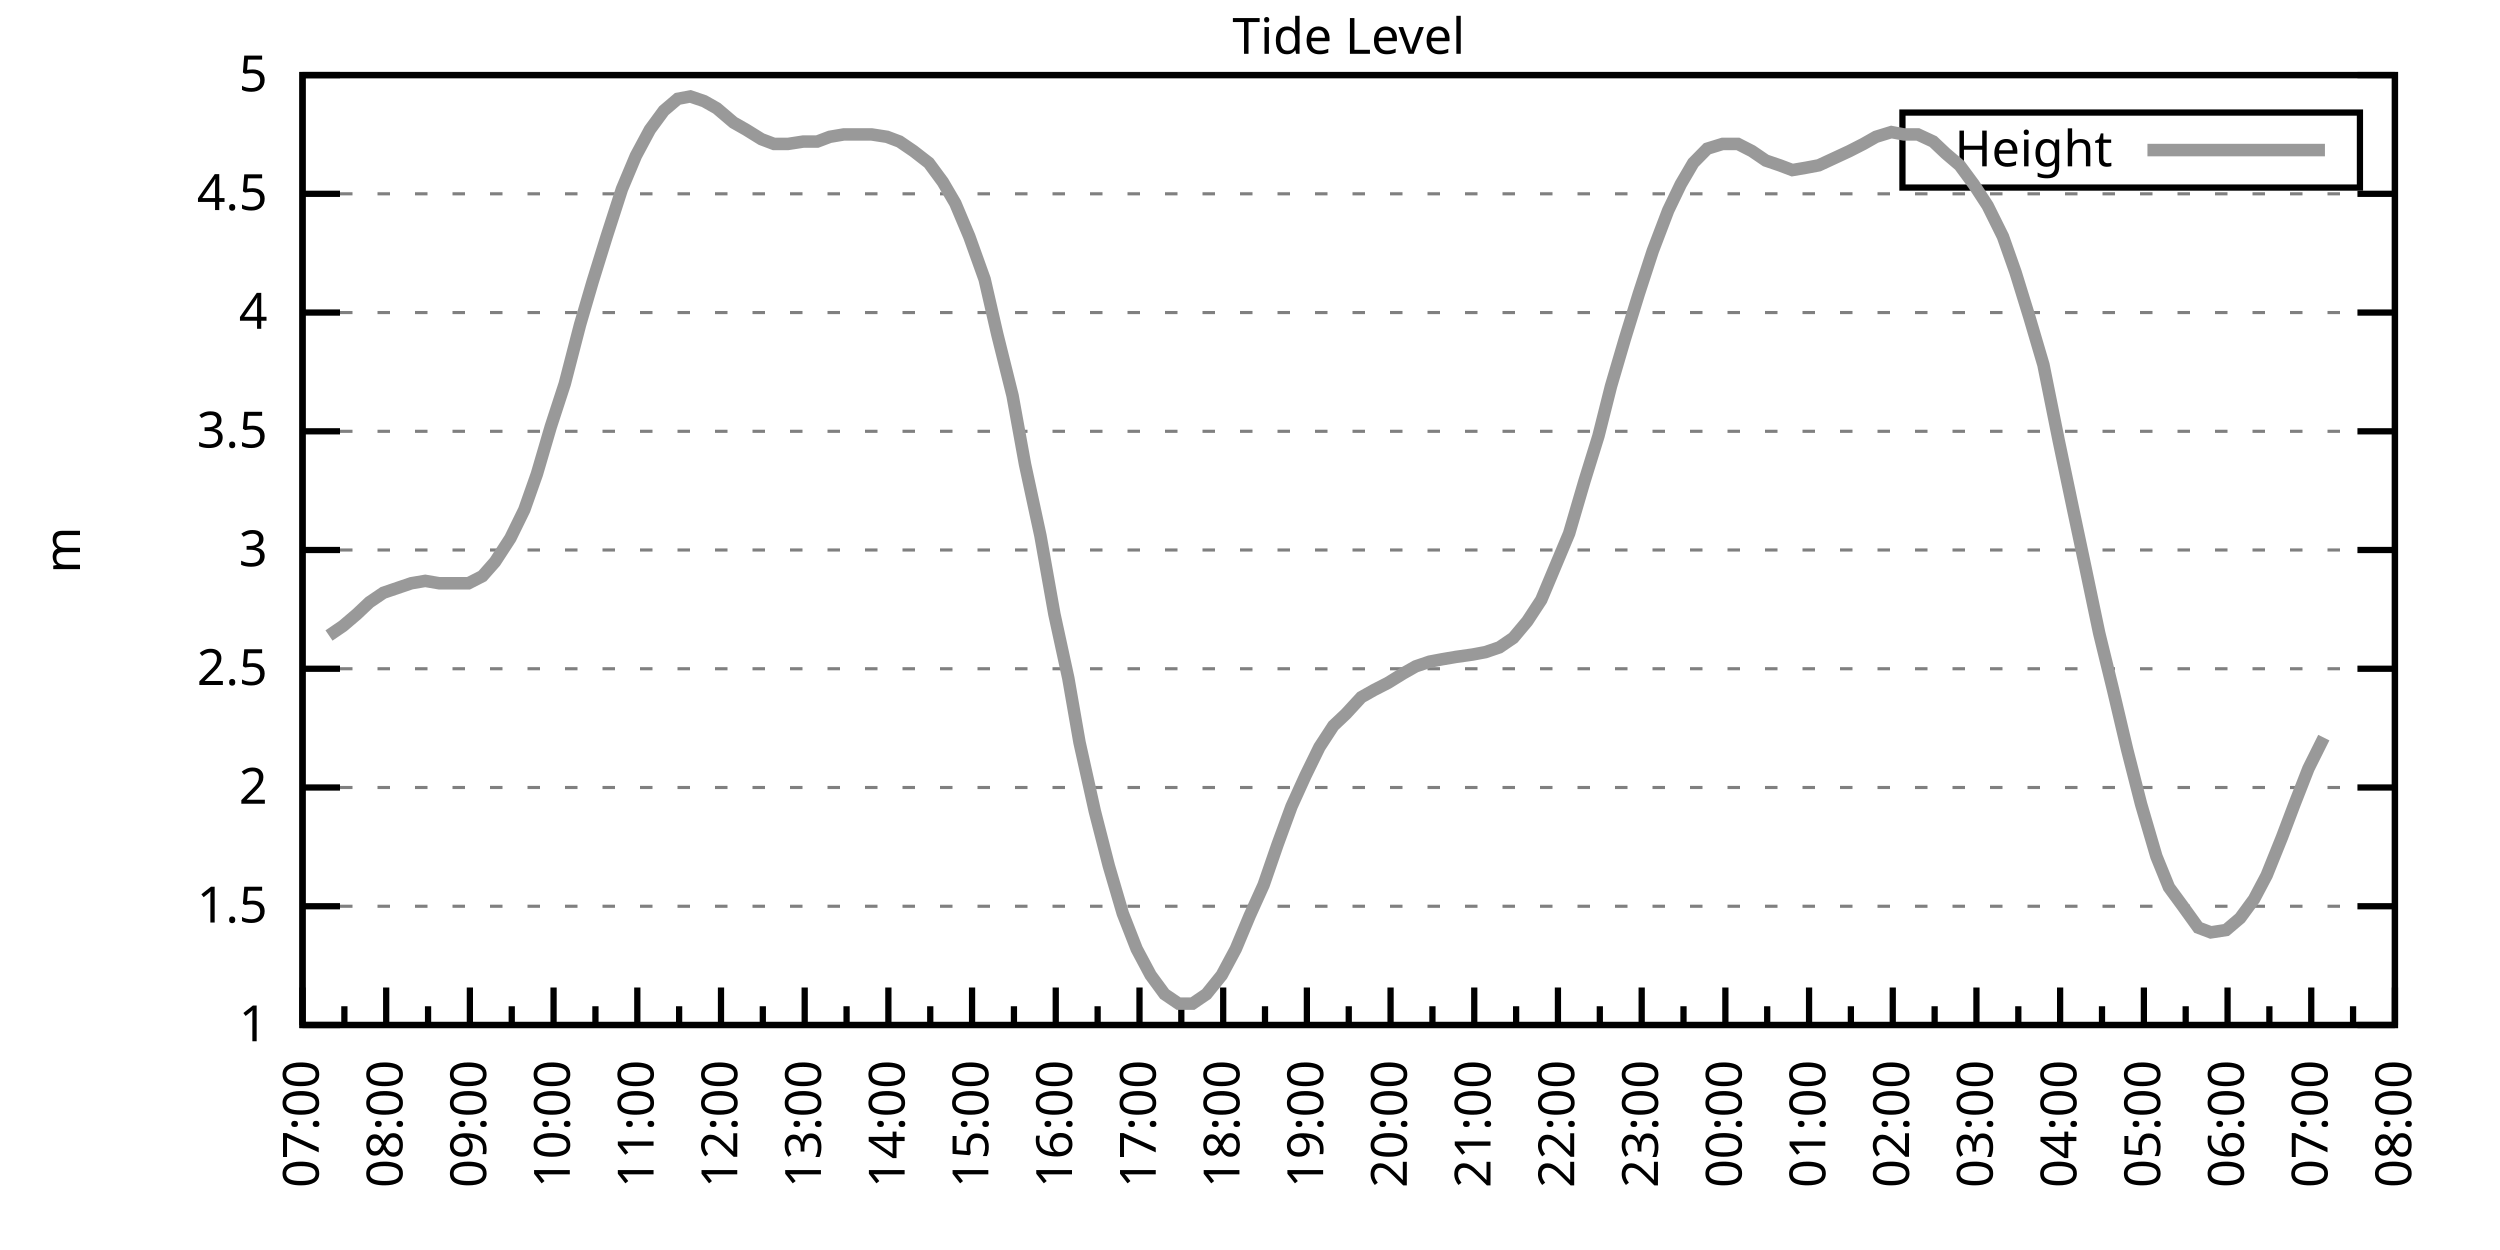
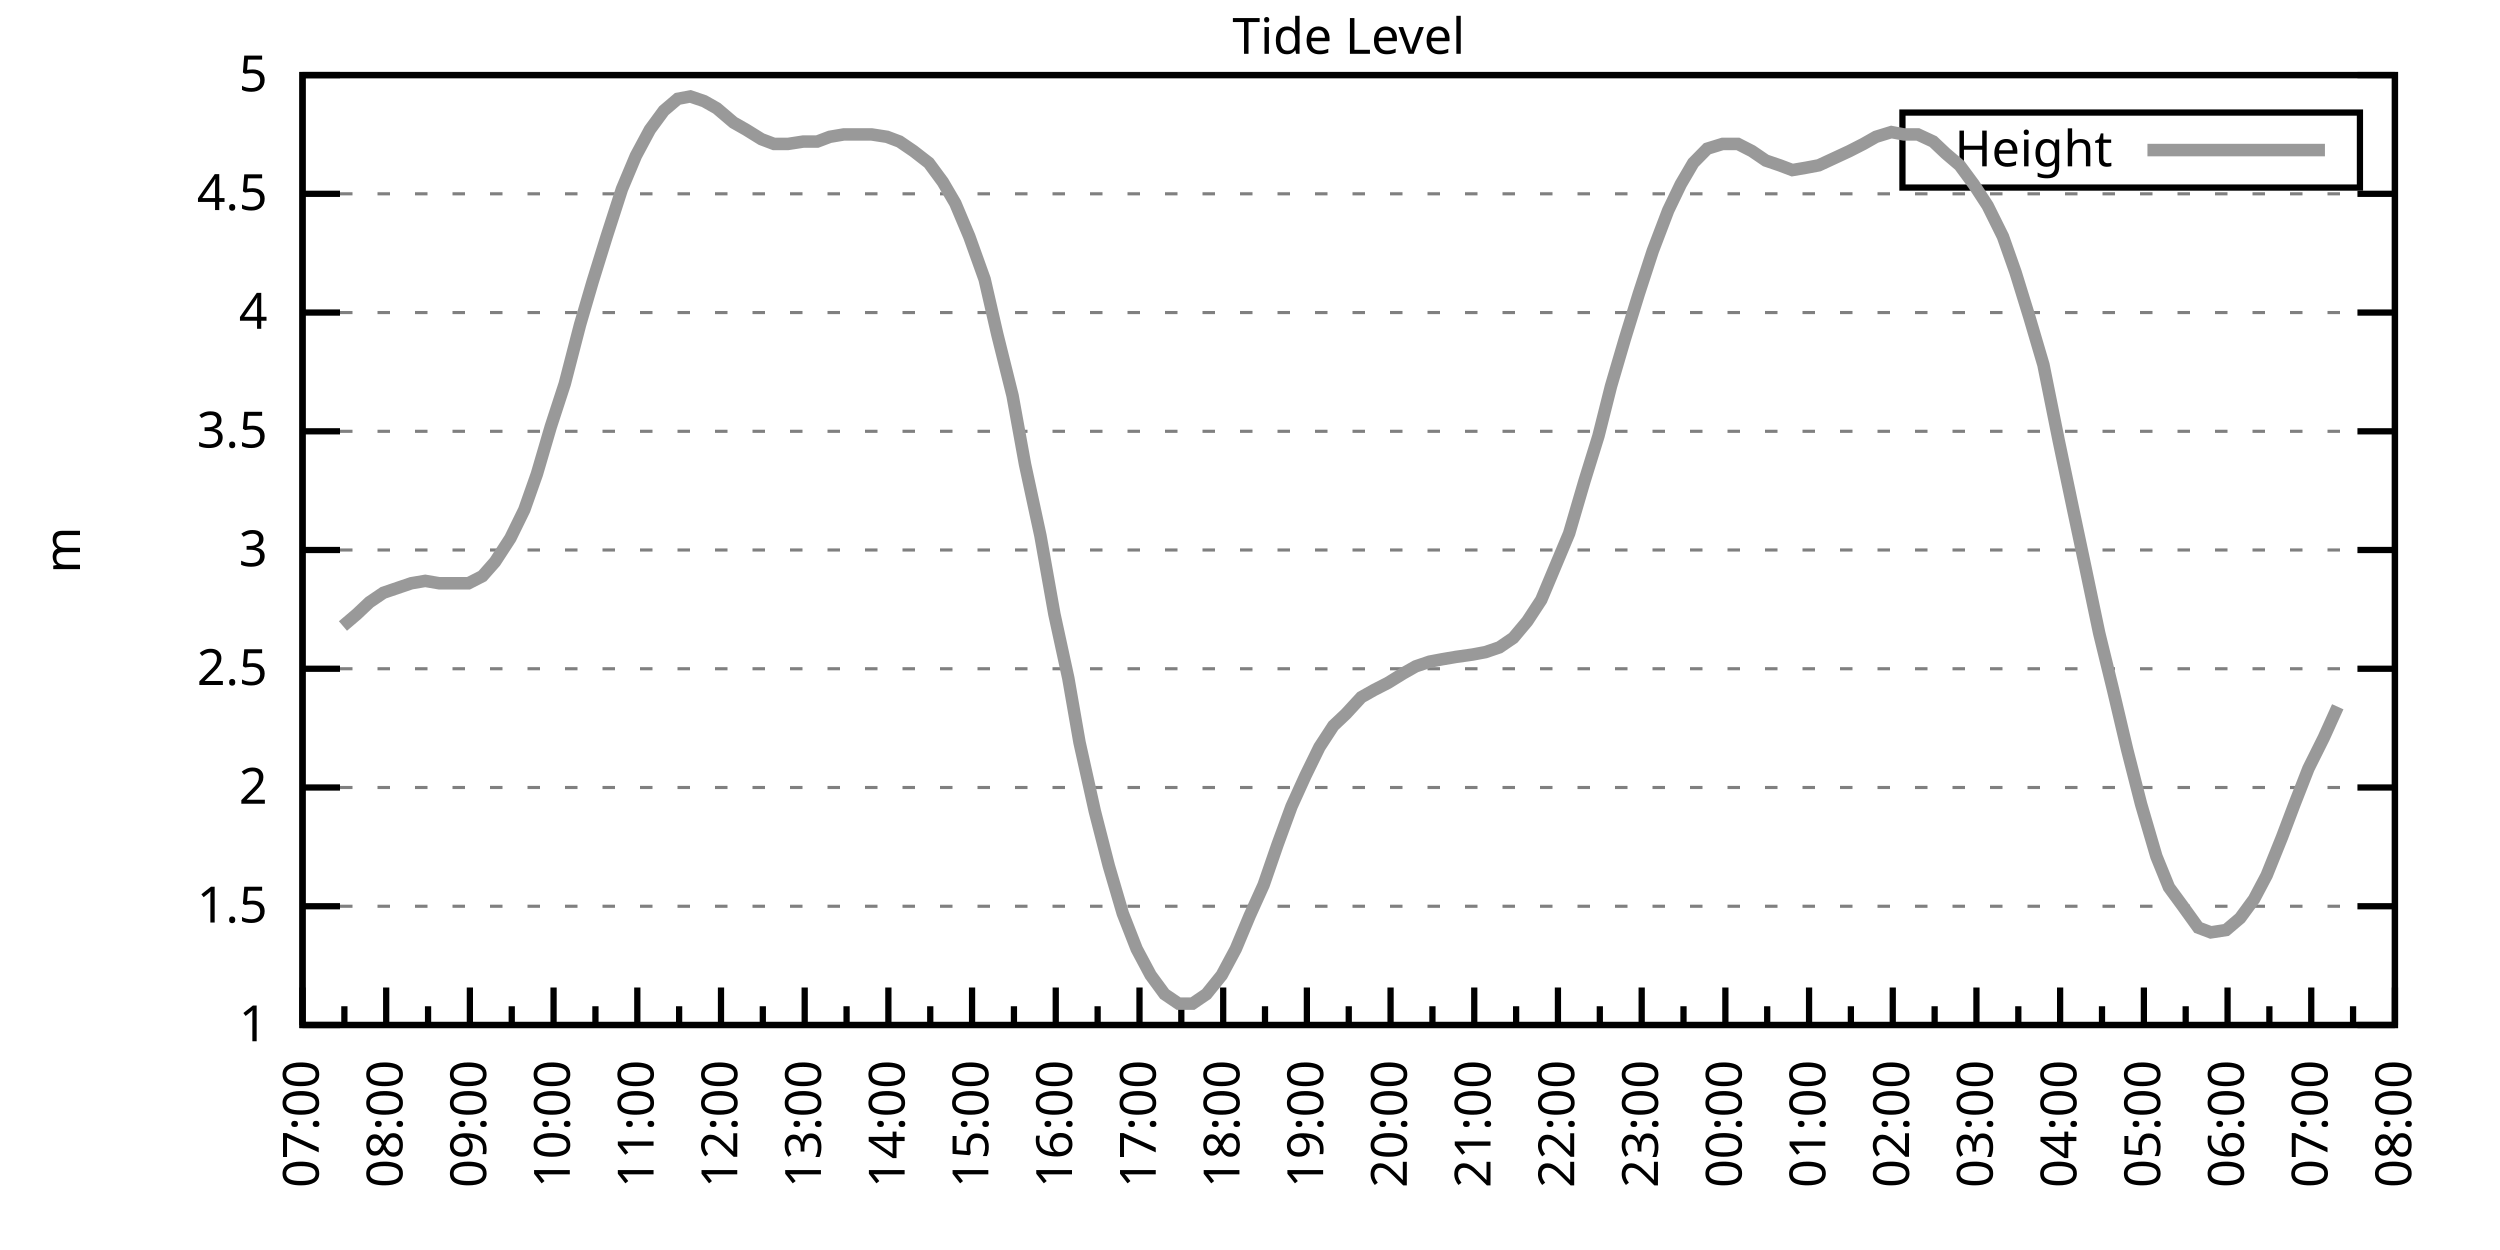
<svg xmlns="http://www.w3.org/2000/svg" xmlns:xlink="http://www.w3.org/1999/xlink" width="400" height="200" viewBox="0 0 400 200">
  <g id="gnuplot_canvas">
    <rect x="0" y="0" width="400" height="200" fill="none" />
    <defs>
      <circle id="gpDot" r="0.5" stroke-width="0.5" stroke="currentColor" />
      <path id="gpPt0" stroke-width="0.333" stroke="currentColor" d="M-1,0 h2 M0,-1 v2" />
      <path id="gpPt1" stroke-width="0.333" stroke="currentColor" d="M-1,-1 L1,1 M1,-1 L-1,1" />
      <path id="gpPt2" stroke-width="0.333" stroke="currentColor" d="M-1,0 L1,0 M0,-1 L0,1 M-1,-1 L1,1 M-1,1 L1,-1" />
      <rect id="gpPt3" stroke-width="0.333" stroke="currentColor" x="-1" y="-1" width="2" height="2" />
      <rect id="gpPt4" stroke-width="0.333" stroke="currentColor" fill="currentColor" x="-1" y="-1" width="2" height="2" />
      <circle id="gpPt5" stroke-width="0.333" stroke="currentColor" cx="0" cy="0" r="1" />
      <use xlink:href="#gpPt5" id="gpPt6" fill="currentColor" stroke="none" />
      <path id="gpPt7" stroke-width="0.333" stroke="currentColor" d="M0,-1.33 L-1.33,0.67 L1.33,0.67 z" />
      <use xlink:href="#gpPt7" id="gpPt8" fill="currentColor" stroke="none" />
      <use xlink:href="#gpPt7" id="gpPt9" stroke="currentColor" transform="rotate(180)" />
      <use xlink:href="#gpPt9" id="gpPt10" fill="currentColor" stroke="none" />
      <use xlink:href="#gpPt3" id="gpPt11" stroke="currentColor" transform="rotate(45)" />
      <use xlink:href="#gpPt11" id="gpPt12" fill="currentColor" stroke="none" />
      <path id="gpPt13" stroke-width="0.333" stroke="currentColor" d="M0,1.330 L1.265,0.411 L0.782,-1.067 L-0.782,-1.076 L-1.265,0.411 z" />
      <use xlink:href="#gpPt13" id="gpPt14" fill="currentColor" stroke="none" />
      <filter id="textbox" filterUnits="objectBoundingBox" x="0" y="0" height="1" width="1">
        <feFlood flood-color="white" flood-opacity="1" result="bgnd" />
        <feComposite in="SourceGraphic" in2="bgnd" operator="atop" />
      </filter>
      <filter id="greybox" filterUnits="objectBoundingBox" x="0" y="0" height="1" width="1">
        <feFlood flood-color="lightgrey" flood-opacity="1" result="grey" />
        <feComposite in="SourceGraphic" in2="grey" operator="atop" />
      </filter>
    </defs>
    <g fill="none" color="white" stroke="currentColor" stroke-width="1.00" stroke-linecap="butt" stroke-linejoin="miter">
</g>
    <g fill="none" color="black" stroke="currentColor" stroke-width="1.00" stroke-linecap="butt" stroke-linejoin="miter">
      <g stroke="none" shape-rendering="crispEdges">
        <polygon fill="rgb(255, 255, 255)" points="48.40,164.00 383.18,164.00 383.18,12.02 48.40,12.02 " />
      </g>
    </g>
    <g fill="none" color="black" stroke="currentColor" stroke-width="1.00" stroke-linecap="butt" stroke-linejoin="miter">
</g>
    <g fill="none" color="black" stroke="black" stroke-width="0.50" stroke-linecap="butt" stroke-linejoin="miter">
</g>
    <g fill="none" color="gray" stroke="currentColor" stroke-width="0.50" stroke-linecap="butt" stroke-linejoin="miter">
      <path stroke="gray" stroke-dasharray="2,4" class="gridline" d="M48.40,164.00 L383.19,164.00  " />
    </g>
    <g fill="none" color="gray" stroke="gray" stroke-width="1.00" stroke-linecap="butt" stroke-linejoin="miter">
</g>
    <g fill="none" color="black" stroke="currentColor" stroke-width="1.00" stroke-linecap="butt" stroke-linejoin="miter">
      <path stroke="black" d="M48.40,164.00 L54.40,164.00 M383.19,164.00 L377.19,164.00  " />
      <g transform="translate(42.80,166.60)" stroke="none" fill="black" font-family="Sans" font-size="8.00" text-anchor="end">
        <text>
          <tspan font-family="Sans"> 1</tspan>
        </text>
      </g>
    </g>
    <g fill="none" color="black" stroke="currentColor" stroke-width="1.00" stroke-linecap="butt" stroke-linejoin="miter">
</g>
    <g fill="none" color="black" stroke="black" stroke-width="0.50" stroke-linecap="butt" stroke-linejoin="miter">
</g>
    <g fill="none" color="gray" stroke="currentColor" stroke-width="0.50" stroke-linecap="butt" stroke-linejoin="miter">
      <path stroke="gray" stroke-dasharray="2,4" class="gridline" d="M48.40,145.00 L383.19,145.00  " />
    </g>
    <g fill="none" color="gray" stroke="gray" stroke-width="1.00" stroke-linecap="butt" stroke-linejoin="miter">
</g>
    <g fill="none" color="black" stroke="currentColor" stroke-width="1.00" stroke-linecap="butt" stroke-linejoin="miter">
      <path stroke="black" d="M48.40,145.00 L54.40,145.00 M383.19,145.00 L377.19,145.00  " />
      <g transform="translate(42.80,147.60)" stroke="none" fill="black" font-family="Sans" font-size="8.00" text-anchor="end">
        <text>
          <tspan font-family="Sans"> 1.5</tspan>
        </text>
      </g>
    </g>
    <g fill="none" color="black" stroke="currentColor" stroke-width="1.00" stroke-linecap="butt" stroke-linejoin="miter">
</g>
    <g fill="none" color="black" stroke="black" stroke-width="0.50" stroke-linecap="butt" stroke-linejoin="miter">
</g>
    <g fill="none" color="gray" stroke="currentColor" stroke-width="0.50" stroke-linecap="butt" stroke-linejoin="miter">
      <path stroke="gray" stroke-dasharray="2,4" class="gridline" d="M48.40,126.00 L383.19,126.00  " />
    </g>
    <g fill="none" color="gray" stroke="gray" stroke-width="1.00" stroke-linecap="butt" stroke-linejoin="miter">
</g>
    <g fill="none" color="black" stroke="currentColor" stroke-width="1.00" stroke-linecap="butt" stroke-linejoin="miter">
      <path stroke="black" d="M48.40,126.00 L54.40,126.00 M383.19,126.00 L377.19,126.00  " />
      <g transform="translate(42.80,128.60)" stroke="none" fill="black" font-family="Sans" font-size="8.00" text-anchor="end">
        <text>
          <tspan font-family="Sans"> 2</tspan>
        </text>
      </g>
    </g>
    <g fill="none" color="black" stroke="currentColor" stroke-width="1.00" stroke-linecap="butt" stroke-linejoin="miter">
</g>
    <g fill="none" color="black" stroke="black" stroke-width="0.50" stroke-linecap="butt" stroke-linejoin="miter">
</g>
    <g fill="none" color="gray" stroke="currentColor" stroke-width="0.50" stroke-linecap="butt" stroke-linejoin="miter">
      <path stroke="gray" stroke-dasharray="2,4" class="gridline" d="M48.40,107.00 L383.19,107.00  " />
    </g>
    <g fill="none" color="gray" stroke="gray" stroke-width="1.00" stroke-linecap="butt" stroke-linejoin="miter">
</g>
    <g fill="none" color="black" stroke="currentColor" stroke-width="1.00" stroke-linecap="butt" stroke-linejoin="miter">
      <path stroke="black" d="M48.40,107.00 L54.40,107.00 M383.19,107.00 L377.19,107.00  " />
      <g transform="translate(42.80,109.60)" stroke="none" fill="black" font-family="Sans" font-size="8.00" text-anchor="end">
        <text>
          <tspan font-family="Sans"> 2.5</tspan>
        </text>
      </g>
    </g>
    <g fill="none" color="black" stroke="currentColor" stroke-width="1.00" stroke-linecap="butt" stroke-linejoin="miter">
</g>
    <g fill="none" color="black" stroke="black" stroke-width="0.50" stroke-linecap="butt" stroke-linejoin="miter">
</g>
    <g fill="none" color="gray" stroke="currentColor" stroke-width="0.50" stroke-linecap="butt" stroke-linejoin="miter">
      <path stroke="gray" stroke-dasharray="2,4" class="gridline" d="M48.40,88.00 L383.19,88.00  " />
    </g>
    <g fill="none" color="gray" stroke="gray" stroke-width="1.00" stroke-linecap="butt" stroke-linejoin="miter">
</g>
    <g fill="none" color="black" stroke="currentColor" stroke-width="1.00" stroke-linecap="butt" stroke-linejoin="miter">
      <path stroke="black" d="M48.40,88.00 L54.40,88.00 M383.19,88.00 L377.19,88.00  " />
      <g transform="translate(42.80,90.60)" stroke="none" fill="black" font-family="Sans" font-size="8.00" text-anchor="end">
        <text>
          <tspan font-family="Sans"> 3</tspan>
        </text>
      </g>
    </g>
    <g fill="none" color="black" stroke="currentColor" stroke-width="1.00" stroke-linecap="butt" stroke-linejoin="miter">
</g>
    <g fill="none" color="black" stroke="black" stroke-width="0.50" stroke-linecap="butt" stroke-linejoin="miter">
</g>
    <g fill="none" color="gray" stroke="currentColor" stroke-width="0.50" stroke-linecap="butt" stroke-linejoin="miter">
      <path stroke="gray" stroke-dasharray="2,4" class="gridline" d="M48.40,69.01 L383.19,69.01  " />
    </g>
    <g fill="none" color="gray" stroke="gray" stroke-width="1.00" stroke-linecap="butt" stroke-linejoin="miter">
</g>
    <g fill="none" color="black" stroke="currentColor" stroke-width="1.00" stroke-linecap="butt" stroke-linejoin="miter">
      <path stroke="black" d="M48.40,69.01 L54.40,69.01 M383.19,69.01 L377.19,69.01  " />
      <g transform="translate(42.80,71.61)" stroke="none" fill="black" font-family="Sans" font-size="8.00" text-anchor="end">
        <text>
          <tspan font-family="Sans"> 3.5</tspan>
        </text>
      </g>
    </g>
    <g fill="none" color="black" stroke="currentColor" stroke-width="1.00" stroke-linecap="butt" stroke-linejoin="miter">
</g>
    <g fill="none" color="black" stroke="black" stroke-width="0.50" stroke-linecap="butt" stroke-linejoin="miter">
</g>
    <g fill="none" color="gray" stroke="currentColor" stroke-width="0.50" stroke-linecap="butt" stroke-linejoin="miter">
      <path stroke="gray" stroke-dasharray="2,4" class="gridline" d="M48.40,50.01 L383.19,50.01  " />
    </g>
    <g fill="none" color="gray" stroke="gray" stroke-width="1.00" stroke-linecap="butt" stroke-linejoin="miter">
</g>
    <g fill="none" color="black" stroke="currentColor" stroke-width="1.00" stroke-linecap="butt" stroke-linejoin="miter">
      <path stroke="black" d="M48.40,50.01 L54.40,50.01 M383.19,50.01 L377.19,50.01  " />
      <g transform="translate(42.80,52.61)" stroke="none" fill="black" font-family="Sans" font-size="8.00" text-anchor="end">
        <text>
          <tspan font-family="Sans"> 4</tspan>
        </text>
      </g>
    </g>
    <g fill="none" color="black" stroke="currentColor" stroke-width="1.00" stroke-linecap="butt" stroke-linejoin="miter">
</g>
    <g fill="none" color="black" stroke="black" stroke-width="0.50" stroke-linecap="butt" stroke-linejoin="miter">
</g>
    <g fill="none" color="gray" stroke="currentColor" stroke-width="0.50" stroke-linecap="butt" stroke-linejoin="miter">
      <path stroke="gray" stroke-dasharray="2,4" class="gridline" d="M48.40,31.01 L383.19,31.01  " />
    </g>
    <g fill="none" color="gray" stroke="gray" stroke-width="1.00" stroke-linecap="butt" stroke-linejoin="miter">
</g>
    <g fill="none" color="black" stroke="currentColor" stroke-width="1.00" stroke-linecap="butt" stroke-linejoin="miter">
      <path stroke="black" d="M48.40,31.01 L54.40,31.01 M383.19,31.01 L377.19,31.01  " />
      <g transform="translate(42.80,33.61)" stroke="none" fill="black" font-family="Sans" font-size="8.00" text-anchor="end">
        <text>
          <tspan font-family="Sans"> 4.5</tspan>
        </text>
      </g>
    </g>
    <g fill="none" color="black" stroke="currentColor" stroke-width="1.00" stroke-linecap="butt" stroke-linejoin="miter">
</g>
    <g fill="none" color="black" stroke="black" stroke-width="0.50" stroke-linecap="butt" stroke-linejoin="miter">
</g>
    <g fill="none" color="gray" stroke="currentColor" stroke-width="0.50" stroke-linecap="butt" stroke-linejoin="miter">
      <path stroke="gray" stroke-dasharray="2,4" class="gridline" d="M48.40,12.01 L383.19,12.01  " />
    </g>
    <g fill="none" color="gray" stroke="gray" stroke-width="1.00" stroke-linecap="butt" stroke-linejoin="miter">
</g>
    <g fill="none" color="black" stroke="currentColor" stroke-width="1.00" stroke-linecap="butt" stroke-linejoin="miter">
      <path stroke="black" d="M48.40,12.01 L54.40,12.01 M383.19,12.01 L377.19,12.01  " />
      <g transform="translate(42.80,14.61)" stroke="none" fill="black" font-family="Sans" font-size="8.00" text-anchor="end">
        <text>
          <tspan font-family="Sans"> 5</tspan>
        </text>
      </g>
    </g>
    <g fill="none" color="black" stroke="currentColor" stroke-width="1.00" stroke-linecap="butt" stroke-linejoin="miter">
      <path stroke="black" d="M48.40,164.00 L48.40,158.00  " />
      <g transform="translate(51.00,169.60) rotate(270)" stroke="none" fill="black" font-family="Sans" font-size="8.00" text-anchor="end">
        <text>
          <tspan font-family="Sans">07:00</tspan>
        </text>
      </g>
    </g>
    <g fill="none" color="black" stroke="currentColor" stroke-width="1.00" stroke-linecap="butt" stroke-linejoin="miter">
      <path stroke="black" d="M55.10,164.00 L55.10,161.00 M61.79,164.00 L61.79,158.00  " />
      <g transform="translate(64.39,169.60) rotate(270)" stroke="none" fill="black" font-family="Sans" font-size="8.00" text-anchor="end">
        <text>
          <tspan font-family="Sans">08:00</tspan>
        </text>
      </g>
    </g>
    <g fill="none" color="black" stroke="currentColor" stroke-width="1.00" stroke-linecap="butt" stroke-linejoin="miter">
      <path stroke="black" d="M68.49,164.00 L68.49,161.00 M75.18,164.00 L75.18,158.00  " />
      <g transform="translate(77.78,169.60) rotate(270)" stroke="none" fill="black" font-family="Sans" font-size="8.00" text-anchor="end">
        <text>
          <tspan font-family="Sans">09:00</tspan>
        </text>
      </g>
    </g>
    <g fill="none" color="black" stroke="currentColor" stroke-width="1.00" stroke-linecap="butt" stroke-linejoin="miter">
      <path stroke="black" d="M81.88,164.00 L81.88,161.00 M88.57,164.00 L88.57,158.00  " />
      <g transform="translate(91.17,169.60) rotate(270)" stroke="none" fill="black" font-family="Sans" font-size="8.00" text-anchor="end">
        <text>
          <tspan font-family="Sans">10:00</tspan>
        </text>
      </g>
    </g>
    <g fill="none" color="black" stroke="currentColor" stroke-width="1.00" stroke-linecap="butt" stroke-linejoin="miter">
      <path stroke="black" d="M95.27,164.00 L95.27,161.00 M101.97,164.00 L101.97,158.00  " />
      <g transform="translate(104.57,169.60) rotate(270)" stroke="none" fill="black" font-family="Sans" font-size="8.00" text-anchor="end">
        <text>
          <tspan font-family="Sans">11:00</tspan>
        </text>
      </g>
    </g>
    <g fill="none" color="black" stroke="currentColor" stroke-width="1.00" stroke-linecap="butt" stroke-linejoin="miter">
      <path stroke="black" d="M108.66,164.00 L108.66,161.00 M115.36,164.00 L115.36,158.00  " />
      <g transform="translate(117.96,169.60) rotate(270)" stroke="none" fill="black" font-family="Sans" font-size="8.00" text-anchor="end">
        <text>
          <tspan font-family="Sans">12:00</tspan>
        </text>
      </g>
    </g>
    <g fill="none" color="black" stroke="currentColor" stroke-width="1.00" stroke-linecap="butt" stroke-linejoin="miter">
      <path stroke="black" d="M122.05,164.00 L122.05,161.00 M128.75,164.00 L128.75,158.00  " />
      <g transform="translate(131.35,169.60) rotate(270)" stroke="none" fill="black" font-family="Sans" font-size="8.00" text-anchor="end">
        <text>
          <tspan font-family="Sans">13:00</tspan>
        </text>
      </g>
    </g>
    <g fill="none" color="black" stroke="currentColor" stroke-width="1.00" stroke-linecap="butt" stroke-linejoin="miter">
      <path stroke="black" d="M135.45,164.00 L135.45,161.00 M142.14,164.00 L142.14,158.00  " />
      <g transform="translate(144.74,169.60) rotate(270)" stroke="none" fill="black" font-family="Sans" font-size="8.00" text-anchor="end">
        <text>
          <tspan font-family="Sans">14:00</tspan>
        </text>
      </g>
    </g>
    <g fill="none" color="black" stroke="currentColor" stroke-width="1.00" stroke-linecap="butt" stroke-linejoin="miter">
      <path stroke="black" d="M148.84,164.00 L148.84,161.00 M155.53,164.00 L155.53,158.00  " />
      <g transform="translate(158.13,169.60) rotate(270)" stroke="none" fill="black" font-family="Sans" font-size="8.00" text-anchor="end">
        <text>
          <tspan font-family="Sans">15:00</tspan>
        </text>
      </g>
    </g>
    <g fill="none" color="black" stroke="currentColor" stroke-width="1.00" stroke-linecap="butt" stroke-linejoin="miter">
      <path stroke="black" d="M162.23,164.00 L162.23,161.00 M168.92,164.00 L168.92,158.00  " />
      <g transform="translate(171.52,169.60) rotate(270)" stroke="none" fill="black" font-family="Sans" font-size="8.00" text-anchor="end">
        <text>
          <tspan font-family="Sans">16:00</tspan>
        </text>
      </g>
    </g>
    <g fill="none" color="black" stroke="currentColor" stroke-width="1.00" stroke-linecap="butt" stroke-linejoin="miter">
      <path stroke="black" d="M175.62,164.00 L175.62,161.00 M182.32,164.00 L182.32,158.00  " />
      <g transform="translate(184.92,169.60) rotate(270)" stroke="none" fill="black" font-family="Sans" font-size="8.00" text-anchor="end">
        <text>
          <tspan font-family="Sans">17:00</tspan>
        </text>
      </g>
    </g>
    <g fill="none" color="black" stroke="currentColor" stroke-width="1.00" stroke-linecap="butt" stroke-linejoin="miter">
      <path stroke="black" d="M189.01,164.00 L189.01,161.00 M195.71,164.00 L195.71,158.00  " />
      <g transform="translate(198.31,169.60) rotate(270)" stroke="none" fill="black" font-family="Sans" font-size="8.00" text-anchor="end">
        <text>
          <tspan font-family="Sans">18:00</tspan>
        </text>
      </g>
    </g>
    <g fill="none" color="black" stroke="currentColor" stroke-width="1.00" stroke-linecap="butt" stroke-linejoin="miter">
      <path stroke="black" d="M202.40,164.00 L202.40,161.00 M209.10,164.00 L209.10,158.00  " />
      <g transform="translate(211.70,169.60) rotate(270)" stroke="none" fill="black" font-family="Sans" font-size="8.00" text-anchor="end">
        <text>
          <tspan font-family="Sans">19:00</tspan>
        </text>
      </g>
    </g>
    <g fill="none" color="black" stroke="currentColor" stroke-width="1.00" stroke-linecap="butt" stroke-linejoin="miter">
      <path stroke="black" d="M215.80,164.00 L215.80,161.00 M222.49,164.00 L222.49,158.00  " />
      <g transform="translate(225.09,169.60) rotate(270)" stroke="none" fill="black" font-family="Sans" font-size="8.00" text-anchor="end">
        <text>
          <tspan font-family="Sans">20:00</tspan>
        </text>
      </g>
    </g>
    <g fill="none" color="black" stroke="currentColor" stroke-width="1.00" stroke-linecap="butt" stroke-linejoin="miter">
      <path stroke="black" d="M229.19,164.00 L229.19,161.00 M235.88,164.00 L235.88,158.00  " />
      <g transform="translate(238.48,169.60) rotate(270)" stroke="none" fill="black" font-family="Sans" font-size="8.00" text-anchor="end">
        <text>
          <tspan font-family="Sans">21:00</tspan>
        </text>
      </g>
    </g>
    <g fill="none" color="black" stroke="currentColor" stroke-width="1.00" stroke-linecap="butt" stroke-linejoin="miter">
      <path stroke="black" d="M242.58,164.00 L242.58,161.00 M249.27,164.00 L249.27,158.00  " />
      <g transform="translate(251.87,169.60) rotate(270)" stroke="none" fill="black" font-family="Sans" font-size="8.00" text-anchor="end">
        <text>
          <tspan font-family="Sans">22:00</tspan>
        </text>
      </g>
    </g>
    <g fill="none" color="black" stroke="currentColor" stroke-width="1.00" stroke-linecap="butt" stroke-linejoin="miter">
      <path stroke="black" d="M255.97,164.00 L255.97,161.00 M262.67,164.00 L262.67,158.00  " />
      <g transform="translate(265.27,169.60) rotate(270)" stroke="none" fill="black" font-family="Sans" font-size="8.00" text-anchor="end">
        <text>
          <tspan font-family="Sans">23:00</tspan>
        </text>
      </g>
    </g>
    <g fill="none" color="black" stroke="currentColor" stroke-width="1.00" stroke-linecap="butt" stroke-linejoin="miter">
      <path stroke="black" d="M269.36,164.00 L269.36,161.00 M276.06,164.00 L276.06,158.00  " />
      <g transform="translate(278.66,169.60) rotate(270)" stroke="none" fill="black" font-family="Sans" font-size="8.00" text-anchor="end">
        <text>
          <tspan font-family="Sans">00:00</tspan>
        </text>
      </g>
    </g>
    <g fill="none" color="black" stroke="currentColor" stroke-width="1.00" stroke-linecap="butt" stroke-linejoin="miter">
      <path stroke="black" d="M282.75,164.00 L282.75,161.00 M289.45,164.00 L289.45,158.00  " />
      <g transform="translate(292.05,169.60) rotate(270)" stroke="none" fill="black" font-family="Sans" font-size="8.00" text-anchor="end">
        <text>
          <tspan font-family="Sans">01:00</tspan>
        </text>
      </g>
    </g>
    <g fill="none" color="black" stroke="currentColor" stroke-width="1.00" stroke-linecap="butt" stroke-linejoin="miter">
      <path stroke="black" d="M296.14,164.00 L296.14,161.00 M302.84,164.00 L302.84,158.00  " />
      <g transform="translate(305.44,169.60) rotate(270)" stroke="none" fill="black" font-family="Sans" font-size="8.00" text-anchor="end">
        <text>
          <tspan font-family="Sans">02:00</tspan>
        </text>
      </g>
    </g>
    <g fill="none" color="black" stroke="currentColor" stroke-width="1.00" stroke-linecap="butt" stroke-linejoin="miter">
      <path stroke="black" d="M309.54,164.00 L309.54,161.00 M316.23,164.00 L316.23,158.00  " />
      <g transform="translate(318.83,169.60) rotate(270)" stroke="none" fill="black" font-family="Sans" font-size="8.00" text-anchor="end">
        <text>
          <tspan font-family="Sans">03:00</tspan>
        </text>
      </g>
    </g>
    <g fill="none" color="black" stroke="currentColor" stroke-width="1.00" stroke-linecap="butt" stroke-linejoin="miter">
      <path stroke="black" d="M322.93,164.00 L322.93,161.00 M329.62,164.00 L329.62,158.00  " />
      <g transform="translate(332.22,169.60) rotate(270)" stroke="none" fill="black" font-family="Sans" font-size="8.00" text-anchor="end">
        <text>
          <tspan font-family="Sans">04:00</tspan>
        </text>
      </g>
    </g>
    <g fill="none" color="black" stroke="currentColor" stroke-width="1.00" stroke-linecap="butt" stroke-linejoin="miter">
      <path stroke="black" d="M336.32,164.00 L336.32,161.00 M343.02,164.00 L343.02,158.00  " />
      <g transform="translate(345.62,169.60) rotate(270)" stroke="none" fill="black" font-family="Sans" font-size="8.00" text-anchor="end">
        <text>
          <tspan font-family="Sans">05:00</tspan>
        </text>
      </g>
    </g>
    <g fill="none" color="black" stroke="currentColor" stroke-width="1.00" stroke-linecap="butt" stroke-linejoin="miter">
      <path stroke="black" d="M349.71,164.00 L349.71,161.00 M356.41,164.00 L356.41,158.00  " />
      <g transform="translate(359.01,169.60) rotate(270)" stroke="none" fill="black" font-family="Sans" font-size="8.00" text-anchor="end">
        <text>
          <tspan font-family="Sans">06:00</tspan>
        </text>
      </g>
    </g>
    <g fill="none" color="black" stroke="currentColor" stroke-width="1.00" stroke-linecap="butt" stroke-linejoin="miter">
      <path stroke="black" d="M363.10,164.00 L363.10,161.00 M369.80,164.00 L369.80,158.00  " />
      <g transform="translate(372.40,169.60) rotate(270)" stroke="none" fill="black" font-family="Sans" font-size="8.00" text-anchor="end">
        <text>
          <tspan font-family="Sans">07:00</tspan>
        </text>
      </g>
    </g>
    <g fill="none" color="black" stroke="currentColor" stroke-width="1.00" stroke-linecap="butt" stroke-linejoin="miter">
      <path stroke="black" d="M376.49,164.00 L376.49,161.00 M383.19,164.00 L383.19,158.00  " />
      <g transform="translate(385.79,169.60) rotate(270)" stroke="none" fill="black" font-family="Sans" font-size="8.00" text-anchor="end">
        <text>
          <tspan font-family="Sans">08:00</tspan>
        </text>
      </g>
    </g>
    <g fill="none" color="black" stroke="currentColor" stroke-width="1.00" stroke-linecap="butt" stroke-linejoin="miter">
</g>
    <g fill="none" color="black" stroke="currentColor" stroke-width="1.00" stroke-linecap="butt" stroke-linejoin="miter">
      <path stroke="black" d="M48.40,12.01 L48.40,164.00 L383.19,164.00 L383.19,12.01 L48.40,12.01 Z  " />
    </g>
    <g fill="none" color="black" stroke="currentColor" stroke-width="1.00" stroke-linecap="butt" stroke-linejoin="miter">
      <g transform="translate(12.80,88.01) rotate(270)" stroke="none" fill="black" font-family="Sans" font-size="8.00" text-anchor="middle">
        <text>
          <tspan font-family="Sans">m</tspan>
        </text>
      </g>
    </g>
    <g fill="none" color="black" stroke="currentColor" stroke-width="1.00" stroke-linecap="butt" stroke-linejoin="miter">
</g>
    <g fill="none" color="black" stroke="currentColor" stroke-width="1.00" stroke-linecap="butt" stroke-linejoin="miter">
      <path stroke="black" d="M304.39,30.01 L304.39,18.01 L377.59,18.01 L377.59,30.01 L304.39,30.01 Z  " />
    </g>
    <g id="Tide_level_plot_1">
      <g fill="none" color="white" stroke="black" stroke-width="2.00" stroke-linecap="butt" stroke-linejoin="miter">
</g>
      <g fill="none" color="black" stroke="currentColor" stroke-width="2.00" stroke-linecap="butt" stroke-linejoin="miter">
        <g transform="translate(337.99,26.61)" stroke="none" fill="black" font-family="Sans" font-size="8.00" text-anchor="end">
          <text>
            <tspan font-family="Sans">Height</tspan>
          </text>
        </g>
      </g>
      <g fill="none" color="black" stroke="currentColor" stroke-width="2.00" stroke-linecap="butt" stroke-linejoin="miter">
-         <path stroke="rgb(153, 153, 153)" d="M343.59,24.01 L371.99,24.01 M52.64,101.68 L54.87,100.16 L57.10,98.26 L59.11,96.36 L61.35,94.84 L63.58,94.08   L65.81,93.32 L68.04,92.94 L70.27,93.32 L72.73,93.32 L74.96,93.32 L77.19,92.18 L79.20,89.90 L81.66,86.11   L83.89,81.55 L85.90,75.85 L88.13,68.25 L90.36,61.41 L92.82,51.91 L94.82,45.07 L97.06,37.85 L99.51,30.25   L101.74,24.93 L103.98,20.75 L106.21,17.71 L108.44,15.81 L110.45,15.43 L112.68,16.19 L114.69,17.33 L117.37,19.61   L119.38,20.75 L121.83,22.27 L123.84,23.03 L126.07,23.03 L128.53,22.65 L130.76,22.65 L132.77,21.89 L135.00,21.51   L137.45,21.51 L139.46,21.51 L141.92,21.89 L143.93,22.65 L146.16,24.17 L148.61,26.07 L150.85,29.11 L152.85,32.53   L155.09,37.85 L157.54,44.69 L159.55,53.43 L162.01,63.31 L164.01,74.33 L166.47,85.73 L168.70,98.26 L170.93,108.52   L172.72,118.78 L175.17,129.80 L177.41,138.54 L179.64,146.14 L181.87,151.84 L184.10,156.02 L186.33,159.06 L188.57,160.58   L190.80,160.58 L193.03,159.06 L195.48,156.02 L197.72,151.84 L199.95,146.52 L202.18,141.58 L204.41,135.12 L206.64,129.04   L208.88,124.10 L211.11,119.54 L213.34,116.12 L215.35,114.22 L217.80,111.56 L219.81,110.42 L222.04,109.28 L224.50,107.76   L226.51,106.62 L228.74,105.86 L230.75,105.48 L232.98,105.10 L235.66,104.72 L237.67,104.34 L239.90,103.58 L242.13,102.06   L244.36,99.40 L246.60,95.98 L248.83,90.66 L251.06,85.35 L253.51,76.99 L255.75,69.77 L257.76,61.79 L259.99,54.19   L262.22,46.97 L264.45,40.13 L266.91,33.67 L268.92,29.49 L270.92,26.07 L273.16,23.79 L275.61,23.03 L278.07,23.03   L280.30,24.17 L282.53,25.69 L284.76,26.45 L286.77,27.21 L289.00,26.83 L291.01,26.45 L293.47,25.31 L295.92,24.17   L298.15,23.03 L300.16,21.89 L302.62,21.13 L304.63,21.51 L306.86,21.51 L309.31,22.65 L311.32,24.55 L313.55,26.45   L315.79,29.49 L318.02,32.91 L320.47,37.85 L322.48,43.55 L324.71,50.77 L326.95,58.37 L329.40,70.53 L331.63,81.17   L333.64,90.66 L335.87,101.30 L338.10,110.42 L340.34,119.92 L342.57,128.66 L345.02,137.02 L347.03,141.96 L349.26,145.00   L351.72,148.42 L353.73,149.18 L356.18,148.80 L358.42,146.90 L360.65,143.86 L362.66,140.06 L365.11,133.98 L367.12,128.66   L369.35,122.96 L371.81,118.02  " />
+         <path stroke="rgb(153, 153, 153)" d="M343.59,24.01 L371.99,24.01 M54.87,100.16 L57.10,98.26 L59.11,96.36 L61.35,94.84 L63.58,94.08 L65.81,93.32   L68.04,92.94 L70.27,93.32 L72.73,93.32 L74.96,93.32 L77.19,92.18 L79.20,89.90 L81.66,86.11 L83.89,81.55   L85.90,75.85 L88.13,68.25 L90.36,61.41 L92.82,51.91 L94.82,45.07 L97.06,37.85 L99.51,30.25 L101.74,24.93   L103.98,20.75 L106.21,17.71 L108.44,15.81 L110.45,15.43 L112.68,16.19 L114.69,17.33 L117.37,19.61 L119.38,20.75   L121.83,22.27 L123.84,23.03 L126.07,23.03 L128.53,22.65 L130.76,22.65 L132.77,21.89 L135.00,21.51 L137.45,21.51   L139.46,21.51 L141.92,21.89 L143.93,22.65 L146.16,24.17 L148.61,26.07 L150.85,29.11 L152.85,32.53 L155.09,37.85   L157.54,44.69 L159.55,53.43 L162.01,63.31 L164.01,74.33 L166.47,85.73 L168.70,98.26 L170.93,108.52 L172.72,118.78   L175.17,129.80 L177.41,138.54 L179.64,146.14 L181.87,151.84 L184.10,156.02 L186.33,159.06 L188.57,160.58 L190.80,160.58   L193.03,159.06 L195.48,156.02 L197.72,151.84 L199.95,146.52 L202.18,141.58 L204.41,135.12 L206.64,129.04 L208.88,124.10   L211.11,119.54 L213.34,116.12 L215.35,114.22 L217.80,111.56 L219.81,110.42 L222.04,109.28 L224.50,107.76 L226.51,106.62   L228.74,105.86 L230.75,105.48 L232.98,105.10 L235.66,104.72 L237.67,104.34 L239.90,103.58 L242.13,102.06 L244.36,99.40   L246.60,95.98 L248.83,90.66 L251.06,85.35 L253.51,76.99 L255.75,69.77 L257.76,61.79 L259.99,54.19 L262.22,46.97   L264.45,40.13 L266.91,33.67 L268.92,29.49 L270.92,26.07 L273.16,23.79 L275.61,23.03 L278.07,23.03 L280.30,24.17   L282.53,25.69 L284.76,26.45 L286.77,27.21 L289.00,26.83 L291.01,26.45 L293.47,25.31 L295.92,24.17 L298.15,23.03   L300.16,21.89 L302.62,21.13 L304.63,21.51 L306.86,21.51 L309.31,22.65 L311.32,24.55 L313.55,26.45 L315.79,29.49   L318.02,32.91 L320.47,37.85 L322.48,43.55 L324.71,50.77 L326.95,58.37 L329.40,70.53 L331.63,81.17 L333.64,90.66   L335.87,101.30 L338.10,110.42 L340.34,119.92 L342.57,128.66 L345.02,137.02 L347.03,141.96 L349.26,145.00 L351.72,148.42   L353.73,149.18 L356.18,148.80 L358.42,146.90 L360.65,143.86 L362.66,140.06 L365.11,133.98 L367.12,128.66 L369.35,122.96   L371.81,118.02 L374.04,113.08  " />
      </g>
    </g>
    <g fill="none" color="black" stroke="currentColor" stroke-width="2.00" stroke-linecap="butt" stroke-linejoin="miter">
</g>
    <g fill="none" color="black" stroke="black" stroke-width="1.00" stroke-linecap="butt" stroke-linejoin="miter">
</g>
    <g fill="none" color="black" stroke="currentColor" stroke-width="1.00" stroke-linecap="butt" stroke-linejoin="miter">
      <path stroke="black" d="M48.40,12.01 L48.40,164.00 L383.19,164.00 L383.19,12.01 L48.40,12.01 Z  " />
    </g>
    <g fill="none" color="black" stroke="currentColor" stroke-width="1.00" stroke-linecap="butt" stroke-linejoin="miter">
      <g transform="translate(215.79,8.61)" stroke="none" fill="black" font-family="Sans" font-size="8.00" text-anchor="middle">
        <text>
          <tspan font-family="Sans">Tide Level</tspan>
        </text>
      </g>
    </g>
    <g fill="none" color="black" stroke="currentColor" stroke-width="1.00" stroke-linecap="butt" stroke-linejoin="miter">
</g>
  </g>
</svg>
